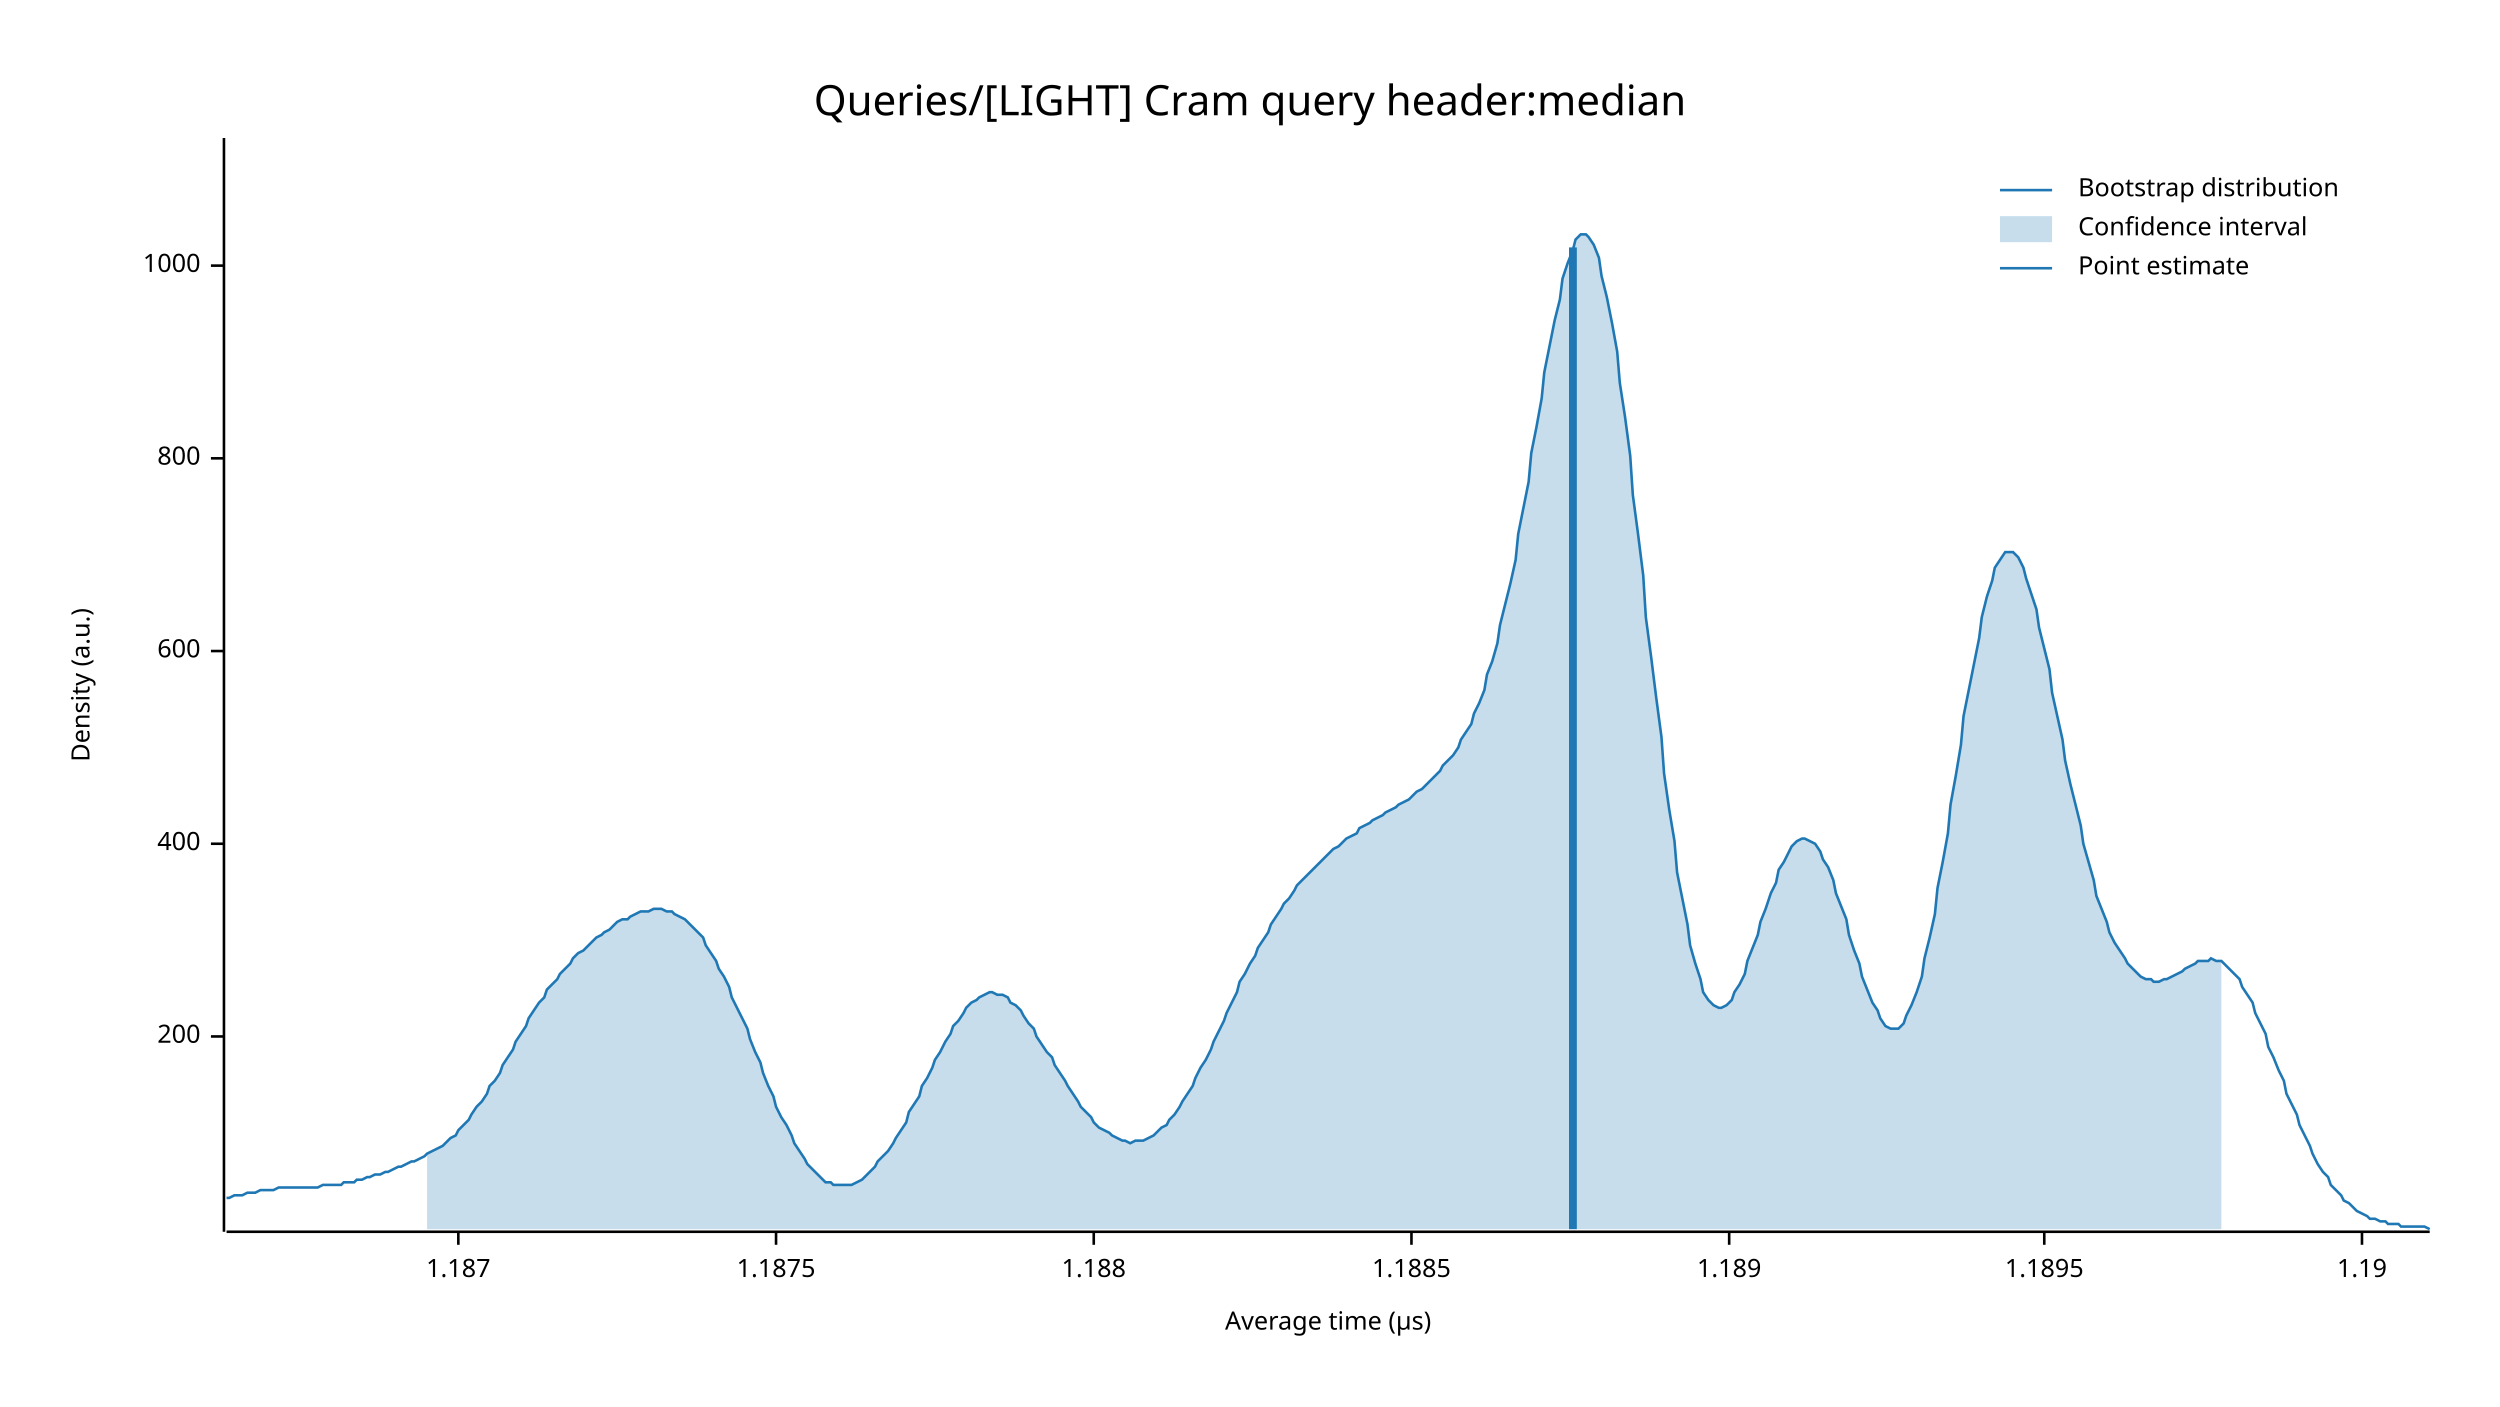
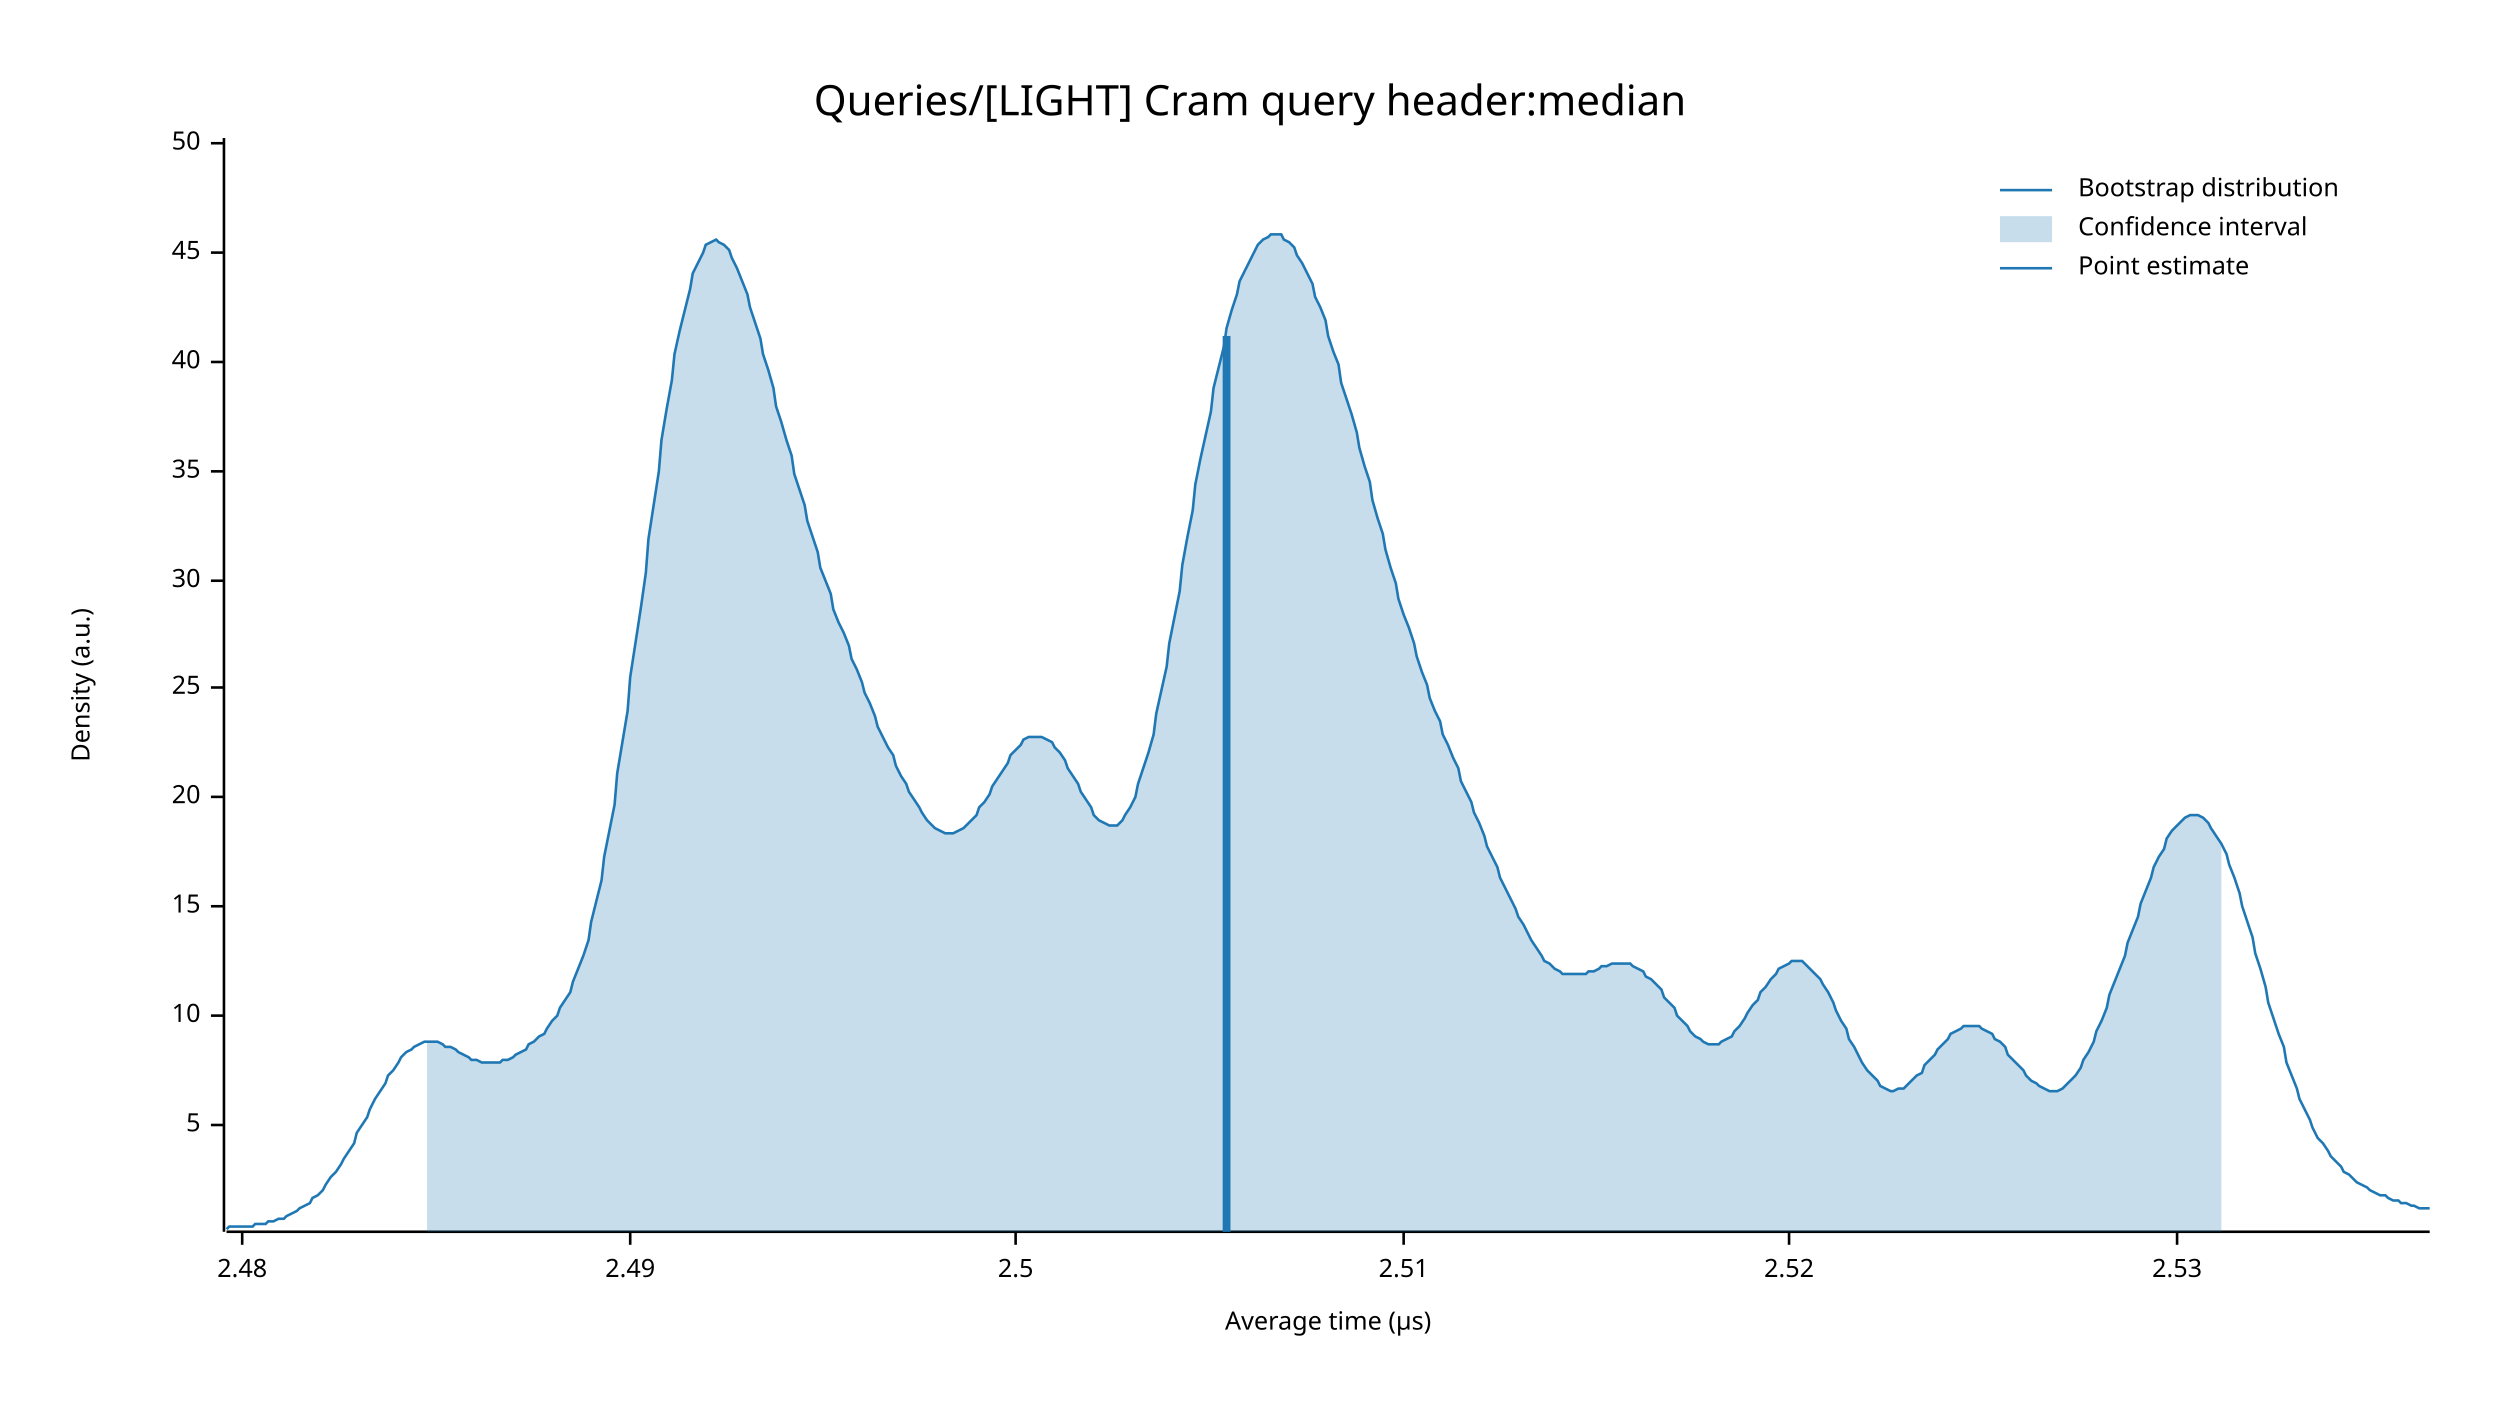
<svg xmlns="http://www.w3.org/2000/svg" width="960" height="540" viewBox="0 0 960 540">
  <text x="480" y="32" dy="0.76em" text-anchor="middle" font-family="sans-serif" font-size="16.129" opacity="1" fill="#000000">
Queries/[LIGHT] Cram query header:median
</text>
  <text x="27" y="263" dy="0.76em" text-anchor="middle" font-family="sans-serif" font-size="9.677" opacity="1" fill="#000000" transform="rotate(270, 27, 263)">
Density (a.u.)
</text>
  <text x="510" y="513" dy="-0.5ex" text-anchor="middle" font-family="sans-serif" font-size="9.677" opacity="1" fill="#000000">
Average time (µs)
</text>
  <polyline fill="none" opacity="1" stroke="#000000" stroke-width="1" points="86,53 86,473 " />
-   <text x="77" y="398" dy="0.5ex" text-anchor="end" font-family="sans-serif" font-size="9.677" opacity="1" fill="#000000">
- 200
+   <text x="77" y="432" dy="0.5ex" text-anchor="end" font-family="sans-serif" font-size="9.677" opacity="1" fill="#000000">
+ 5
</text>
-   <polyline fill="none" opacity="1" stroke="#000000" stroke-width="1" points="81,398 86,398 " />
-   <text x="77" y="324" dy="0.5ex" text-anchor="end" font-family="sans-serif" font-size="9.677" opacity="1" fill="#000000">
- 400
+   <polyline fill="none" opacity="1" stroke="#000000" stroke-width="1" points="81,432 86,432 " />
+   <text x="77" y="390" dy="0.5ex" text-anchor="end" font-family="sans-serif" font-size="9.677" opacity="1" fill="#000000">
+ 10
</text>
-   <polyline fill="none" opacity="1" stroke="#000000" stroke-width="1" points="81,324 86,324 " />
-   <text x="77" y="250" dy="0.5ex" text-anchor="end" font-family="sans-serif" font-size="9.677" opacity="1" fill="#000000">
- 600
+   <polyline fill="none" opacity="1" stroke="#000000" stroke-width="1" points="81,390 86,390 " />
+   <text x="77" y="348" dy="0.5ex" text-anchor="end" font-family="sans-serif" font-size="9.677" opacity="1" fill="#000000">
+ 15
</text>
-   <polyline fill="none" opacity="1" stroke="#000000" stroke-width="1" points="81,250 86,250 " />
-   <text x="77" y="176" dy="0.5ex" text-anchor="end" font-family="sans-serif" font-size="9.677" opacity="1" fill="#000000">
- 800
+   <polyline fill="none" opacity="1" stroke="#000000" stroke-width="1" points="81,348 86,348 " />
+   <text x="77" y="306" dy="0.5ex" text-anchor="end" font-family="sans-serif" font-size="9.677" opacity="1" fill="#000000">
+ 20
</text>
-   <polyline fill="none" opacity="1" stroke="#000000" stroke-width="1" points="81,176 86,176 " />
-   <text x="77" y="102" dy="0.5ex" text-anchor="end" font-family="sans-serif" font-size="9.677" opacity="1" fill="#000000">
- 1000
+   <polyline fill="none" opacity="1" stroke="#000000" stroke-width="1" points="81,306 86,306 " />
+   <text x="77" y="264" dy="0.5ex" text-anchor="end" font-family="sans-serif" font-size="9.677" opacity="1" fill="#000000">
+ 25
</text>
-   <polyline fill="none" opacity="1" stroke="#000000" stroke-width="1" points="81,102 86,102 " />
+   <polyline fill="none" opacity="1" stroke="#000000" stroke-width="1" points="81,264 86,264 " />
+   <text x="77" y="223" dy="0.5ex" text-anchor="end" font-family="sans-serif" font-size="9.677" opacity="1" fill="#000000">
+ 30
+ </text>
+   <polyline fill="none" opacity="1" stroke="#000000" stroke-width="1" points="81,223 86,223 " />
+   <text x="77" y="181" dy="0.5ex" text-anchor="end" font-family="sans-serif" font-size="9.677" opacity="1" fill="#000000">
+ 35
+ </text>
+   <polyline fill="none" opacity="1" stroke="#000000" stroke-width="1" points="81,181 86,181 " />
+   <text x="77" y="139" dy="0.5ex" text-anchor="end" font-family="sans-serif" font-size="9.677" opacity="1" fill="#000000">
+ 40
+ </text>
+   <polyline fill="none" opacity="1" stroke="#000000" stroke-width="1" points="81,139 86,139 " />
+   <text x="77" y="97" dy="0.5ex" text-anchor="end" font-family="sans-serif" font-size="9.677" opacity="1" fill="#000000">
+ 45
+ </text>
+   <polyline fill="none" opacity="1" stroke="#000000" stroke-width="1" points="81,97 86,97 " />
+   <text x="77" y="55" dy="0.5ex" text-anchor="end" font-family="sans-serif" font-size="9.677" opacity="1" fill="#000000">
+ 50
+ </text>
+   <polyline fill="none" opacity="1" stroke="#000000" stroke-width="1" points="81,55 86,55 " />
  <polyline fill="none" opacity="1" stroke="#000000" stroke-width="1" points="87,473 933,473 " />
-   <text x="176" y="483" dy="0.76em" text-anchor="middle" font-family="sans-serif" font-size="9.677" opacity="1" fill="#000000">
- 1.187
+   <text x="93" y="483" dy="0.76em" text-anchor="middle" font-family="sans-serif" font-size="9.677" opacity="1" fill="#000000">
+ 2.48
</text>
-   <polyline fill="none" opacity="1" stroke="#000000" stroke-width="1" points="176,473 176,478 " />
-   <text x="298" y="483" dy="0.76em" text-anchor="middle" font-family="sans-serif" font-size="9.677" opacity="1" fill="#000000">
- 1.1875
+   <polyline fill="none" opacity="1" stroke="#000000" stroke-width="1" points="93,473 93,478 " />
+   <text x="242" y="483" dy="0.76em" text-anchor="middle" font-family="sans-serif" font-size="9.677" opacity="1" fill="#000000">
+ 2.49
</text>
-   <polyline fill="none" opacity="1" stroke="#000000" stroke-width="1" points="298,473 298,478 " />
-   <text x="420" y="483" dy="0.76em" text-anchor="middle" font-family="sans-serif" font-size="9.677" opacity="1" fill="#000000">
- 1.188
+   <polyline fill="none" opacity="1" stroke="#000000" stroke-width="1" points="242,473 242,478 " />
+   <text x="390" y="483" dy="0.76em" text-anchor="middle" font-family="sans-serif" font-size="9.677" opacity="1" fill="#000000">
+ 2.5
</text>
-   <polyline fill="none" opacity="1" stroke="#000000" stroke-width="1" points="420,473 420,478 " />
-   <text x="542" y="483" dy="0.76em" text-anchor="middle" font-family="sans-serif" font-size="9.677" opacity="1" fill="#000000">
- 1.1885
+   <polyline fill="none" opacity="1" stroke="#000000" stroke-width="1" points="390,473 390,478 " />
+   <text x="539" y="483" dy="0.76em" text-anchor="middle" font-family="sans-serif" font-size="9.677" opacity="1" fill="#000000">
+ 2.51
</text>
-   <polyline fill="none" opacity="1" stroke="#000000" stroke-width="1" points="542,473 542,478 " />
-   <text x="664" y="483" dy="0.76em" text-anchor="middle" font-family="sans-serif" font-size="9.677" opacity="1" fill="#000000">
- 1.189
+   <polyline fill="none" opacity="1" stroke="#000000" stroke-width="1" points="539,473 539,478 " />
+   <text x="687" y="483" dy="0.76em" text-anchor="middle" font-family="sans-serif" font-size="9.677" opacity="1" fill="#000000">
+ 2.52
</text>
-   <polyline fill="none" opacity="1" stroke="#000000" stroke-width="1" points="664,473 664,478 " />
-   <text x="785" y="483" dy="0.76em" text-anchor="middle" font-family="sans-serif" font-size="9.677" opacity="1" fill="#000000">
- 1.1895
+   <polyline fill="none" opacity="1" stroke="#000000" stroke-width="1" points="687,473 687,478 " />
+   <text x="836" y="483" dy="0.76em" text-anchor="middle" font-family="sans-serif" font-size="9.677" opacity="1" fill="#000000">
+ 2.53
</text>
-   <polyline fill="none" opacity="1" stroke="#000000" stroke-width="1" points="785,473 785,478 " />
-   <text x="907" y="483" dy="0.76em" text-anchor="middle" font-family="sans-serif" font-size="9.677" opacity="1" fill="#000000">
- 1.19
- </text>
-   <polyline fill="none" opacity="1" stroke="#000000" stroke-width="1" points="907,473 907,478 " />
-   <polyline fill="none" opacity="1" stroke="#1F78B4" stroke-width="1" points="87,460 88,460 90,459 92,459 93,459 95,458 97,458 98,458 100,457 102,457 103,457 105,457 107,456 109,456 110,456 112,456 114,456 115,456 117,456 119,456 120,456 122,456 124,455 125,455 127,455 129,455 131,455 132,454 134,454 136,454 137,453 139,453 141,452 142,452 144,451 146,451 148,450 149,450 151,449 153,448 154,448 156,447 158,446 159,446 161,445 163,444 164,443 166,442 168,441 170,440 171,439 173,437 175,436 176,434 178,432 180,430 181,428 183,425 185,423 187,420 188,417 190,415 192,412 193,409 195,406 197,403 198,400 200,397 202,394 203,391 205,388 207,385 209,383 210,380 212,378 214,376 215,374 217,372 219,370 220,368 222,366 224,365 226,363 227,362 229,360 231,359 232,358 234,357 236,355 237,354 239,353 241,353 242,352 244,351 246,350 248,350 249,350 251,349 253,349 254,349 256,350 258,350 259,351 261,352 263,353 265,355 266,356 268,358 270,360 271,363 273,366 275,369 276,372 278,375 280,379 281,383 283,387 285,391 287,395 288,399 290,404 292,408 293,412 295,417 297,421 298,425 300,429 302,432 304,436 305,439 307,442 309,445 310,447 312,449 314,451 315,452 317,454 319,454 320,455 322,455 324,455 326,455 327,455 329,454 331,453 332,452 334,450 336,448 337,446 339,444 341,442 343,439 344,437 346,434 348,431 349,427 351,424 353,421 354,417 356,414 358,410 359,407 361,404 363,400 365,397 366,394 368,392 370,389 371,387 373,385 375,384 376,383 378,382 380,381 381,381 383,382 385,382 387,383 388,385 390,386 392,388 393,390 395,393 397,395 398,398 400,401 402,404 404,406 405,409 407,412 409,415 410,417 412,420 414,423 415,425 417,427 419,429 420,431 422,433 424,434 426,435 427,436 429,437 431,438 432,438 434,439 436,438 437,438 439,438 441,437 443,436 444,435 446,433 448,432 449,430 451,428 453,425 454,423 456,420 458,417 459,414 461,410 463,407 465,403 466,400 468,396 470,392 471,389 473,385 475,381 476,377 478,374 480,370 482,367 483,364 485,361 487,358 488,355 490,352 492,349 493,347 495,345 497,342 498,340 500,338 502,336 504,334 505,333 507,331 509,329 510,328 512,326 514,325 515,324 517,322 519,321 521,320 522,318 524,317 526,316 527,315 529,314 531,313 532,312 534,311 536,310 537,309 539,308 541,307 543,305 544,304 546,303 548,301 549,300 551,298 553,296 554,294 556,292 558,290 560,287 561,284 563,281 565,278 566,274 568,270 570,265 571,259 573,254 575,247 576,240 578,232 580,224 582,215 583,205 585,195 587,185 588,174 590,164 592,153 593,143 595,133 597,123 599,115 600,107 602,101 604,96 605,92 607,90 609,90 610,91 612,94 614,99 615,106 617,114 619,124 621,135 622,147 624,160 626,175 627,190 629,205 631,221 632,237 634,252 636,268 638,283 639,297 641,311 643,323 644,335 646,345 648,355 649,363 651,370 653,376 654,381 656,384 658,386 660,387 661,387 663,386 665,384 666,381 668,378 670,374 671,369 673,364 675,359 676,354 678,349 680,343 682,339 683,334 685,331 687,327 688,325 690,323 692,322 693,322 695,323 697,324 699,327 700,330 702,333 704,338 705,343 707,348 709,353 710,359 712,365 714,370 715,375 717,380 719,385 721,388 722,391 724,394 726,395 727,395 729,395 731,393 732,390 734,386 736,381 738,375 739,368 741,360 743,351 744,341 746,331 748,320 749,309 751,298 753,286 754,275 756,265 758,255 760,245 761,237 763,229 765,223 766,218 768,215 770,212 771,212 773,212 775,214 777,218 778,222 780,228 782,234 783,241 785,249 787,257 788,266 790,275 792,284 793,292 795,301 797,309 799,317 800,324 802,331 804,338 805,344 807,349 809,354 810,358 812,362 814,365 816,368 817,370 819,372 821,374 822,375 824,376 826,376 827,377 829,377 831,376 832,376 834,375 836,374 838,373 839,372 841,371 843,370 844,369 846,369 848,369 849,368 851,369 853,369 855,371 856,372 858,374 860,376 861,379 863,382 865,385 866,389 868,393 870,397 871,402 873,406 875,411 877,415 878,420 880,424 882,428 883,432 885,436 887,440 888,443 890,447 892,450 894,452 895,455 897,457 899,459 900,461 902,462 904,464 905,465 907,466 909,467 910,468 912,468 914,469 916,469 917,470 919,470 921,470 922,471 924,471 926,471 927,471 929,471 931,471 933,472 " />
-   <polygon opacity="0.25" fill="#1F78B4" points="164,443 166,442 168,441 170,440 171,439 173,437 175,436 176,434 178,432 180,430 181,428 183,425 185,423 187,420 188,417 190,415 192,412 193,409 195,406 197,403 198,400 200,397 202,394 203,391 205,388 207,385 209,383 210,380 212,378 214,376 215,374 217,372 219,370 220,368 222,366 224,365 226,363 227,362 229,360 231,359 232,358 234,357 236,355 237,354 239,353 241,353 242,352 244,351 246,350 248,350 249,350 251,349 253,349 254,349 256,350 258,350 259,351 261,352 263,353 265,355 266,356 268,358 270,360 271,363 273,366 275,369 276,372 278,375 280,379 281,383 283,387 285,391 287,395 288,399 290,404 292,408 293,412 295,417 297,421 298,425 300,429 302,432 304,436 305,439 307,442 309,445 310,447 312,449 314,451 315,452 317,454 319,454 320,455 322,455 324,455 326,455 327,455 329,454 331,453 332,452 334,450 336,448 337,446 339,444 341,442 343,439 344,437 346,434 348,431 349,427 351,424 353,421 354,417 356,414 358,410 359,407 361,404 363,400 365,397 366,394 368,392 370,389 371,387 373,385 375,384 376,383 378,382 380,381 381,381 383,382 385,382 387,383 388,385 390,386 392,388 393,390 395,393 397,395 398,398 400,401 402,404 404,406 405,409 407,412 409,415 410,417 412,420 414,423 415,425 417,427 419,429 420,431 422,433 424,434 426,435 427,436 429,437 431,438 432,438 434,439 436,438 437,438 439,438 441,437 443,436 444,435 446,433 448,432 449,430 451,428 453,425 454,423 456,420 458,417 459,414 461,410 463,407 465,403 466,400 468,396 470,392 471,389 473,385 475,381 476,377 478,374 480,370 482,367 483,364 485,361 487,358 488,355 490,352 492,349 493,347 495,345 497,342 498,340 500,338 502,336 504,334 505,333 507,331 509,329 510,328 512,326 514,325 515,324 517,322 519,321 521,320 522,318 524,317 526,316 527,315 529,314 531,313 532,312 534,311 536,310 537,309 539,308 541,307 543,305 544,304 546,303 548,301 549,300 551,298 553,296 554,294 556,292 558,290 560,287 561,284 563,281 565,278 566,274 568,270 570,265 571,259 573,254 575,247 576,240 578,232 580,224 582,215 583,205 585,195 587,185 588,174 590,164 592,153 593,143 595,133 597,123 599,115 600,107 602,101 604,96 605,92 607,90 609,90 610,91 612,94 614,99 615,106 617,114 619,124 621,135 622,147 624,160 626,175 627,190 629,205 631,221 632,237 634,252 636,268 638,283 639,297 641,311 643,323 644,335 646,345 648,355 649,363 651,370 653,376 654,381 656,384 658,386 660,387 661,387 663,386 665,384 666,381 668,378 670,374 671,369 673,364 675,359 676,354 678,349 680,343 682,339 683,334 685,331 687,327 688,325 690,323 692,322 693,322 695,323 697,324 699,327 700,330 702,333 704,338 705,343 707,348 709,353 710,359 712,365 714,370 715,375 717,380 719,385 721,388 722,391 724,394 726,395 727,395 729,395 731,393 732,390 734,386 736,381 738,375 739,368 741,360 743,351 744,341 746,331 748,320 749,309 751,298 753,286 754,275 756,265 758,255 760,245 761,237 763,229 765,223 766,218 768,215 770,212 771,212 773,212 775,214 777,218 778,222 780,228 782,234 783,241 785,249 787,257 788,266 790,275 792,284 793,292 795,301 797,309 799,317 800,324 802,331 804,338 805,344 807,349 809,354 810,358 812,362 814,365 816,368 817,370 819,372 821,374 822,375 824,376 826,376 827,377 829,377 831,376 832,376 834,375 836,374 838,373 839,372 841,371 843,370 844,369 846,369 848,369 849,368 851,369 853,369 853,472 164,472 " />
-   <polyline fill="none" opacity="1" stroke="#1F78B4" stroke-width="3" points="604,472 604,95 " />
+   <polyline fill="none" opacity="1" stroke="#000000" stroke-width="1" points="836,473 836,478 " />
+   <polyline fill="none" opacity="1" stroke="#1F78B4" stroke-width="1" points="87,472 88,471 90,471 92,471 93,471 95,471 97,471 98,470 100,470 102,470 103,469 105,469 107,468 109,468 110,467 112,466 114,465 115,464 117,463 119,462 120,460 122,459 124,457 125,455 127,452 129,450 131,447 132,445 134,442 136,439 137,435 139,432 141,429 142,426 144,422 146,419 148,416 149,413 151,411 153,408 154,406 156,404 158,403 159,402 161,401 163,400 164,400 166,400 168,400 170,401 171,402 173,402 175,403 176,404 178,405 180,406 181,407 183,407 185,408 187,408 188,408 190,408 192,408 193,407 195,407 197,406 198,405 200,404 202,403 203,401 205,400 207,398 209,397 210,395 212,392 214,390 215,387 217,384 219,381 220,377 222,372 224,367 226,361 227,354 229,346 231,338 232,329 234,319 236,309 237,297 239,285 241,273 242,260 244,247 246,234 248,220 249,207 251,194 253,181 254,169 256,157 258,146 259,136 261,127 263,119 265,111 266,105 268,101 270,97 271,94 273,93 275,92 276,93 278,94 280,96 281,99 283,103 285,108 287,113 288,118 290,124 292,130 293,136 295,142 297,149 298,156 300,162 302,169 304,175 305,182 307,188 309,194 310,200 312,206 314,212 315,218 317,223 319,228 320,234 322,239 324,243 326,248 327,253 329,257 331,262 332,266 334,270 336,275 337,279 339,283 341,287 343,290 344,294 346,298 348,301 349,304 351,307 353,310 354,312 356,315 358,317 359,318 361,319 363,320 365,320 366,320 368,319 370,318 371,317 373,315 375,313 376,310 378,308 380,305 381,302 383,299 385,296 387,293 388,290 390,288 392,286 393,284 395,283 397,283 398,283 400,283 402,284 404,285 405,287 407,289 409,292 410,295 412,298 414,301 415,304 417,307 419,310 420,313 422,315 424,316 426,317 427,317 429,317 431,315 432,313 434,310 436,306 437,301 439,295 441,289 443,282 444,274 446,265 448,256 449,247 451,237 453,227 454,217 456,206 458,196 459,186 461,176 463,167 465,158 466,149 468,141 470,133 471,126 473,119 475,113 476,108 478,104 480,100 482,96 483,94 485,92 487,91 488,90 490,90 492,90 493,92 495,93 497,95 498,98 500,101 502,105 504,109 505,114 507,118 509,123 510,129 512,135 514,140 515,147 517,153 519,159 521,166 522,172 524,179 526,185 527,192 529,199 531,205 532,211 534,218 536,224 537,230 539,236 541,241 543,247 544,252 546,258 548,263 549,268 551,273 553,277 554,282 556,286 558,291 560,295 561,300 563,304 565,308 566,312 568,316 570,321 571,325 573,329 575,333 576,337 578,341 580,345 582,349 583,352 585,355 587,359 588,361 590,364 592,367 593,369 595,370 597,372 599,373 600,374 602,374 604,374 605,374 607,374 609,374 610,373 612,373 614,372 615,371 617,371 619,370 621,370 622,370 624,370 626,370 627,371 629,372 631,373 632,375 634,376 636,378 638,380 639,383 641,385 643,387 644,390 646,392 648,394 649,396 651,398 653,399 654,400 656,401 658,401 660,401 661,400 663,399 665,398 666,396 668,394 670,391 671,389 673,386 675,384 676,381 678,379 680,376 682,374 683,372 685,371 687,370 688,369 690,369 692,369 693,370 695,372 697,374 699,376 700,378 702,381 704,385 705,388 707,392 709,395 710,399 712,402 714,406 715,408 717,411 719,413 721,415 722,417 724,418 726,419 727,419 729,418 731,418 732,417 734,415 736,413 738,412 739,409 741,407 743,405 744,403 746,401 748,399 749,397 751,396 753,395 754,394 756,394 758,394 760,394 761,395 763,396 765,397 766,399 768,400 770,402 771,405 773,407 775,409 777,411 778,413 780,415 782,416 783,417 785,418 787,419 788,419 790,419 792,418 793,417 795,415 797,413 799,410 800,407 802,404 804,400 805,396 807,392 809,387 810,382 812,377 814,372 816,367 817,362 819,357 821,352 822,347 824,342 826,337 827,333 829,329 831,326 832,322 834,319 836,317 838,315 839,314 841,313 843,313 844,313 846,314 848,316 849,318 851,321 853,324 855,328 856,332 858,337 860,343 861,348 863,354 865,360 866,366 868,372 870,379 871,385 873,391 875,397 877,402 878,408 880,413 882,418 883,422 885,426 887,430 888,433 890,437 892,439 894,442 895,444 897,446 899,448 900,450 902,451 904,453 905,454 907,455 909,456 910,457 912,458 914,459 916,459 917,460 919,461 921,461 922,462 924,462 926,463 927,463 929,464 931,464 933,464 " />
+   <polygon opacity="0.25" fill="#1F78B4" points="164,400 166,400 168,400 170,401 171,402 173,402 175,403 176,404 178,405 180,406 181,407 183,407 185,408 187,408 188,408 190,408 192,408 193,407 195,407 197,406 198,405 200,404 202,403 203,401 205,400 207,398 209,397 210,395 212,392 214,390 215,387 217,384 219,381 220,377 222,372 224,367 226,361 227,354 229,346 231,338 232,329 234,319 236,309 237,297 239,285 241,273 242,260 244,247 246,234 248,220 249,207 251,194 253,181 254,169 256,157 258,146 259,136 261,127 263,119 265,111 266,105 268,101 270,97 271,94 273,93 275,92 276,93 278,94 280,96 281,99 283,103 285,108 287,113 288,118 290,124 292,130 293,136 295,142 297,149 298,156 300,162 302,169 304,175 305,182 307,188 309,194 310,200 312,206 314,212 315,218 317,223 319,228 320,234 322,239 324,243 326,248 327,253 329,257 331,262 332,266 334,270 336,275 337,279 339,283 341,287 343,290 344,294 346,298 348,301 349,304 351,307 353,310 354,312 356,315 358,317 359,318 361,319 363,320 365,320 366,320 368,319 370,318 371,317 373,315 375,313 376,310 378,308 380,305 381,302 383,299 385,296 387,293 388,290 390,288 392,286 393,284 395,283 397,283 398,283 400,283 402,284 404,285 405,287 407,289 409,292 410,295 412,298 414,301 415,304 417,307 419,310 420,313 422,315 424,316 426,317 427,317 429,317 431,315 432,313 434,310 436,306 437,301 439,295 441,289 443,282 444,274 446,265 448,256 449,247 451,237 453,227 454,217 456,206 458,196 459,186 461,176 463,167 465,158 466,149 468,141 470,133 471,126 473,119 475,113 476,108 478,104 480,100 482,96 483,94 485,92 487,91 488,90 490,90 492,90 493,92 495,93 497,95 498,98 500,101 502,105 504,109 505,114 507,118 509,123 510,129 512,135 514,140 515,147 517,153 519,159 521,166 522,172 524,179 526,185 527,192 529,199 531,205 532,211 534,218 536,224 537,230 539,236 541,241 543,247 544,252 546,258 548,263 549,268 551,273 553,277 554,282 556,286 558,291 560,295 561,300 563,304 565,308 566,312 568,316 570,321 571,325 573,329 575,333 576,337 578,341 580,345 582,349 583,352 585,355 587,359 588,361 590,364 592,367 593,369 595,370 597,372 599,373 600,374 602,374 604,374 605,374 607,374 609,374 610,373 612,373 614,372 615,371 617,371 619,370 621,370 622,370 624,370 626,370 627,371 629,372 631,373 632,375 634,376 636,378 638,380 639,383 641,385 643,387 644,390 646,392 648,394 649,396 651,398 653,399 654,400 656,401 658,401 660,401 661,400 663,399 665,398 666,396 668,394 670,391 671,389 673,386 675,384 676,381 678,379 680,376 682,374 683,372 685,371 687,370 688,369 690,369 692,369 693,370 695,372 697,374 699,376 700,378 702,381 704,385 705,388 707,392 709,395 710,399 712,402 714,406 715,408 717,411 719,413 721,415 722,417 724,418 726,419 727,419 729,418 731,418 732,417 734,415 736,413 738,412 739,409 741,407 743,405 744,403 746,401 748,399 749,397 751,396 753,395 754,394 756,394 758,394 760,394 761,395 763,396 765,397 766,399 768,400 770,402 771,405 773,407 775,409 777,411 778,413 780,415 782,416 783,417 785,418 787,419 788,419 790,419 792,418 793,417 795,415 797,413 799,410 800,407 802,404 804,400 805,396 807,392 809,387 810,382 812,377 814,372 816,367 817,362 819,357 821,352 822,347 824,342 826,337 827,333 829,329 831,326 832,322 834,319 836,317 838,315 839,314 841,313 843,313 844,313 846,314 848,316 849,318 851,321 853,324 853,473 164,473 " />
+   <polyline fill="none" opacity="1" stroke="#1F78B4" stroke-width="3" points="471,473 471,129 " />
  <text x="798" y="68" dy="0.76em" text-anchor="start" font-family="sans-serif" font-size="9.677" opacity="1" fill="#000000">
Bootstrap distribution
</text>
  <text x="798" y="83" dy="0.76em" text-anchor="start" font-family="sans-serif" font-size="9.677" opacity="1" fill="#000000">
Confidence interval
</text>
  <text x="798" y="98" dy="0.76em" text-anchor="start" font-family="sans-serif" font-size="9.677" opacity="1" fill="#000000">
Point estimate
</text>
  <polyline fill="none" opacity="1" stroke="#1F78B4" stroke-width="1" points="768,73 788,73 " />
  <rect x="768" y="83" width="20" height="10" opacity="0.25" fill="#1F78B4" stroke="none" />
  <polyline fill="none" opacity="1" stroke="#1F78B4" stroke-width="1" points="768,103 788,103 " />
</svg>
